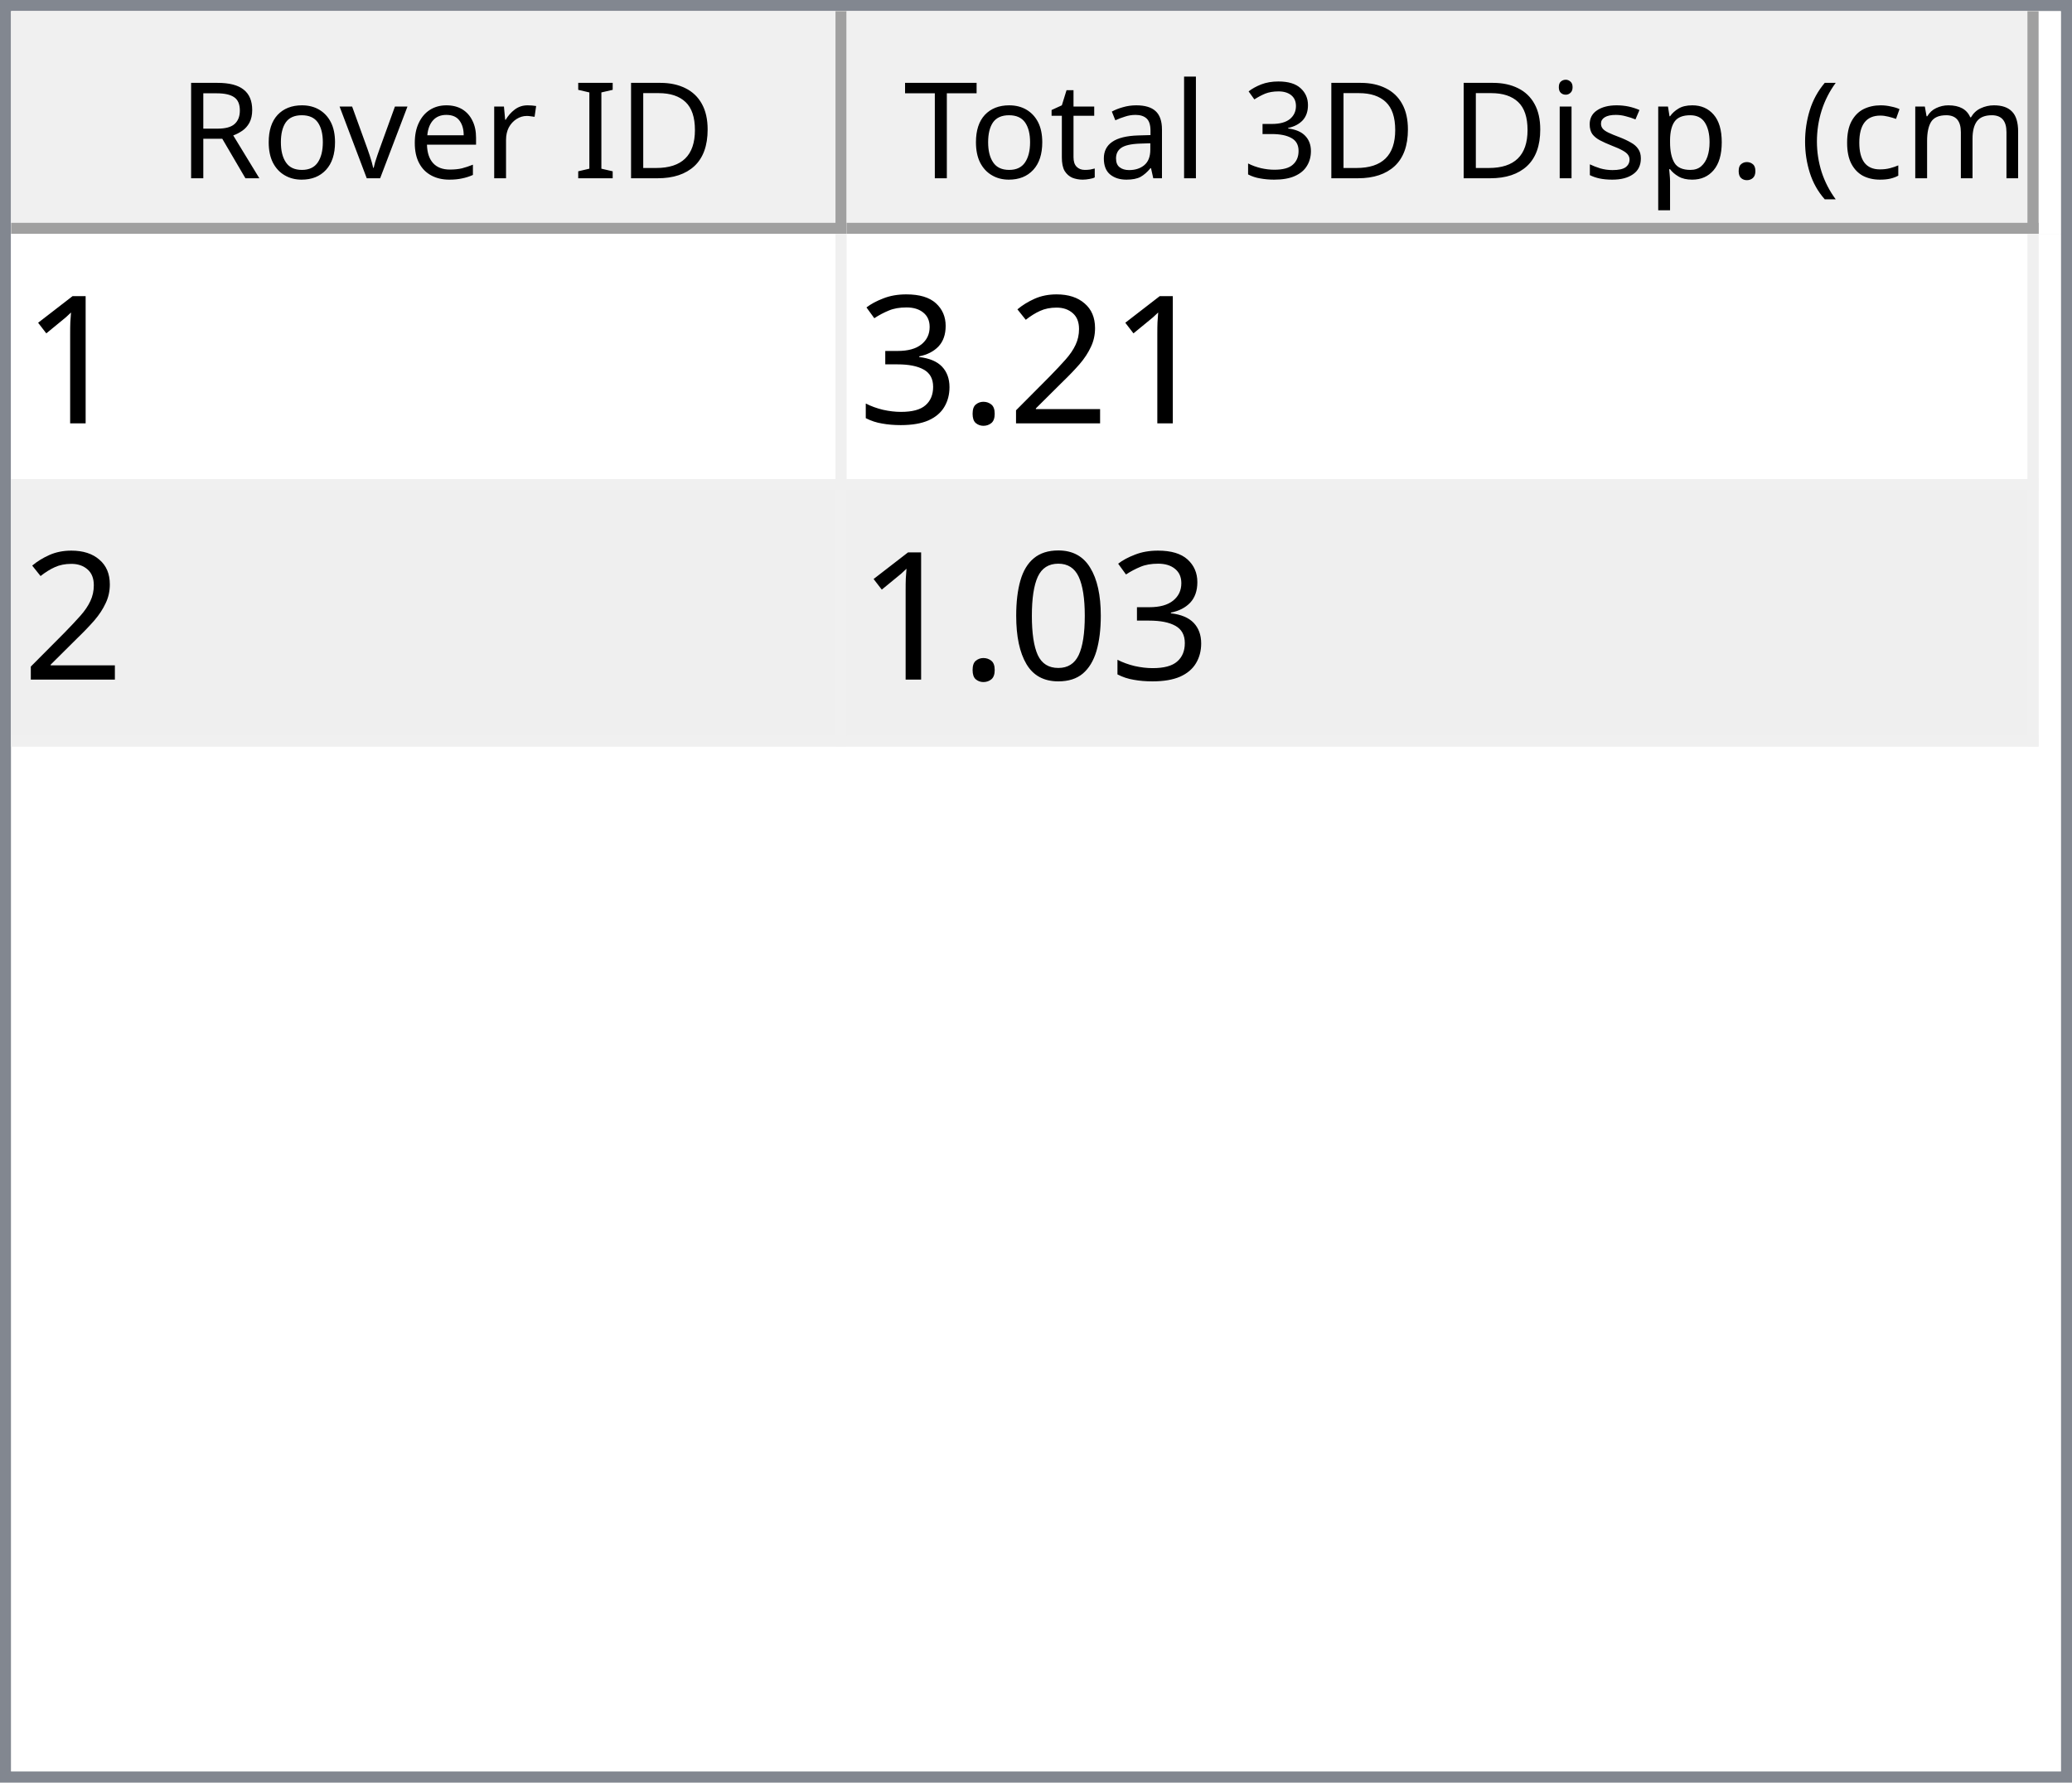
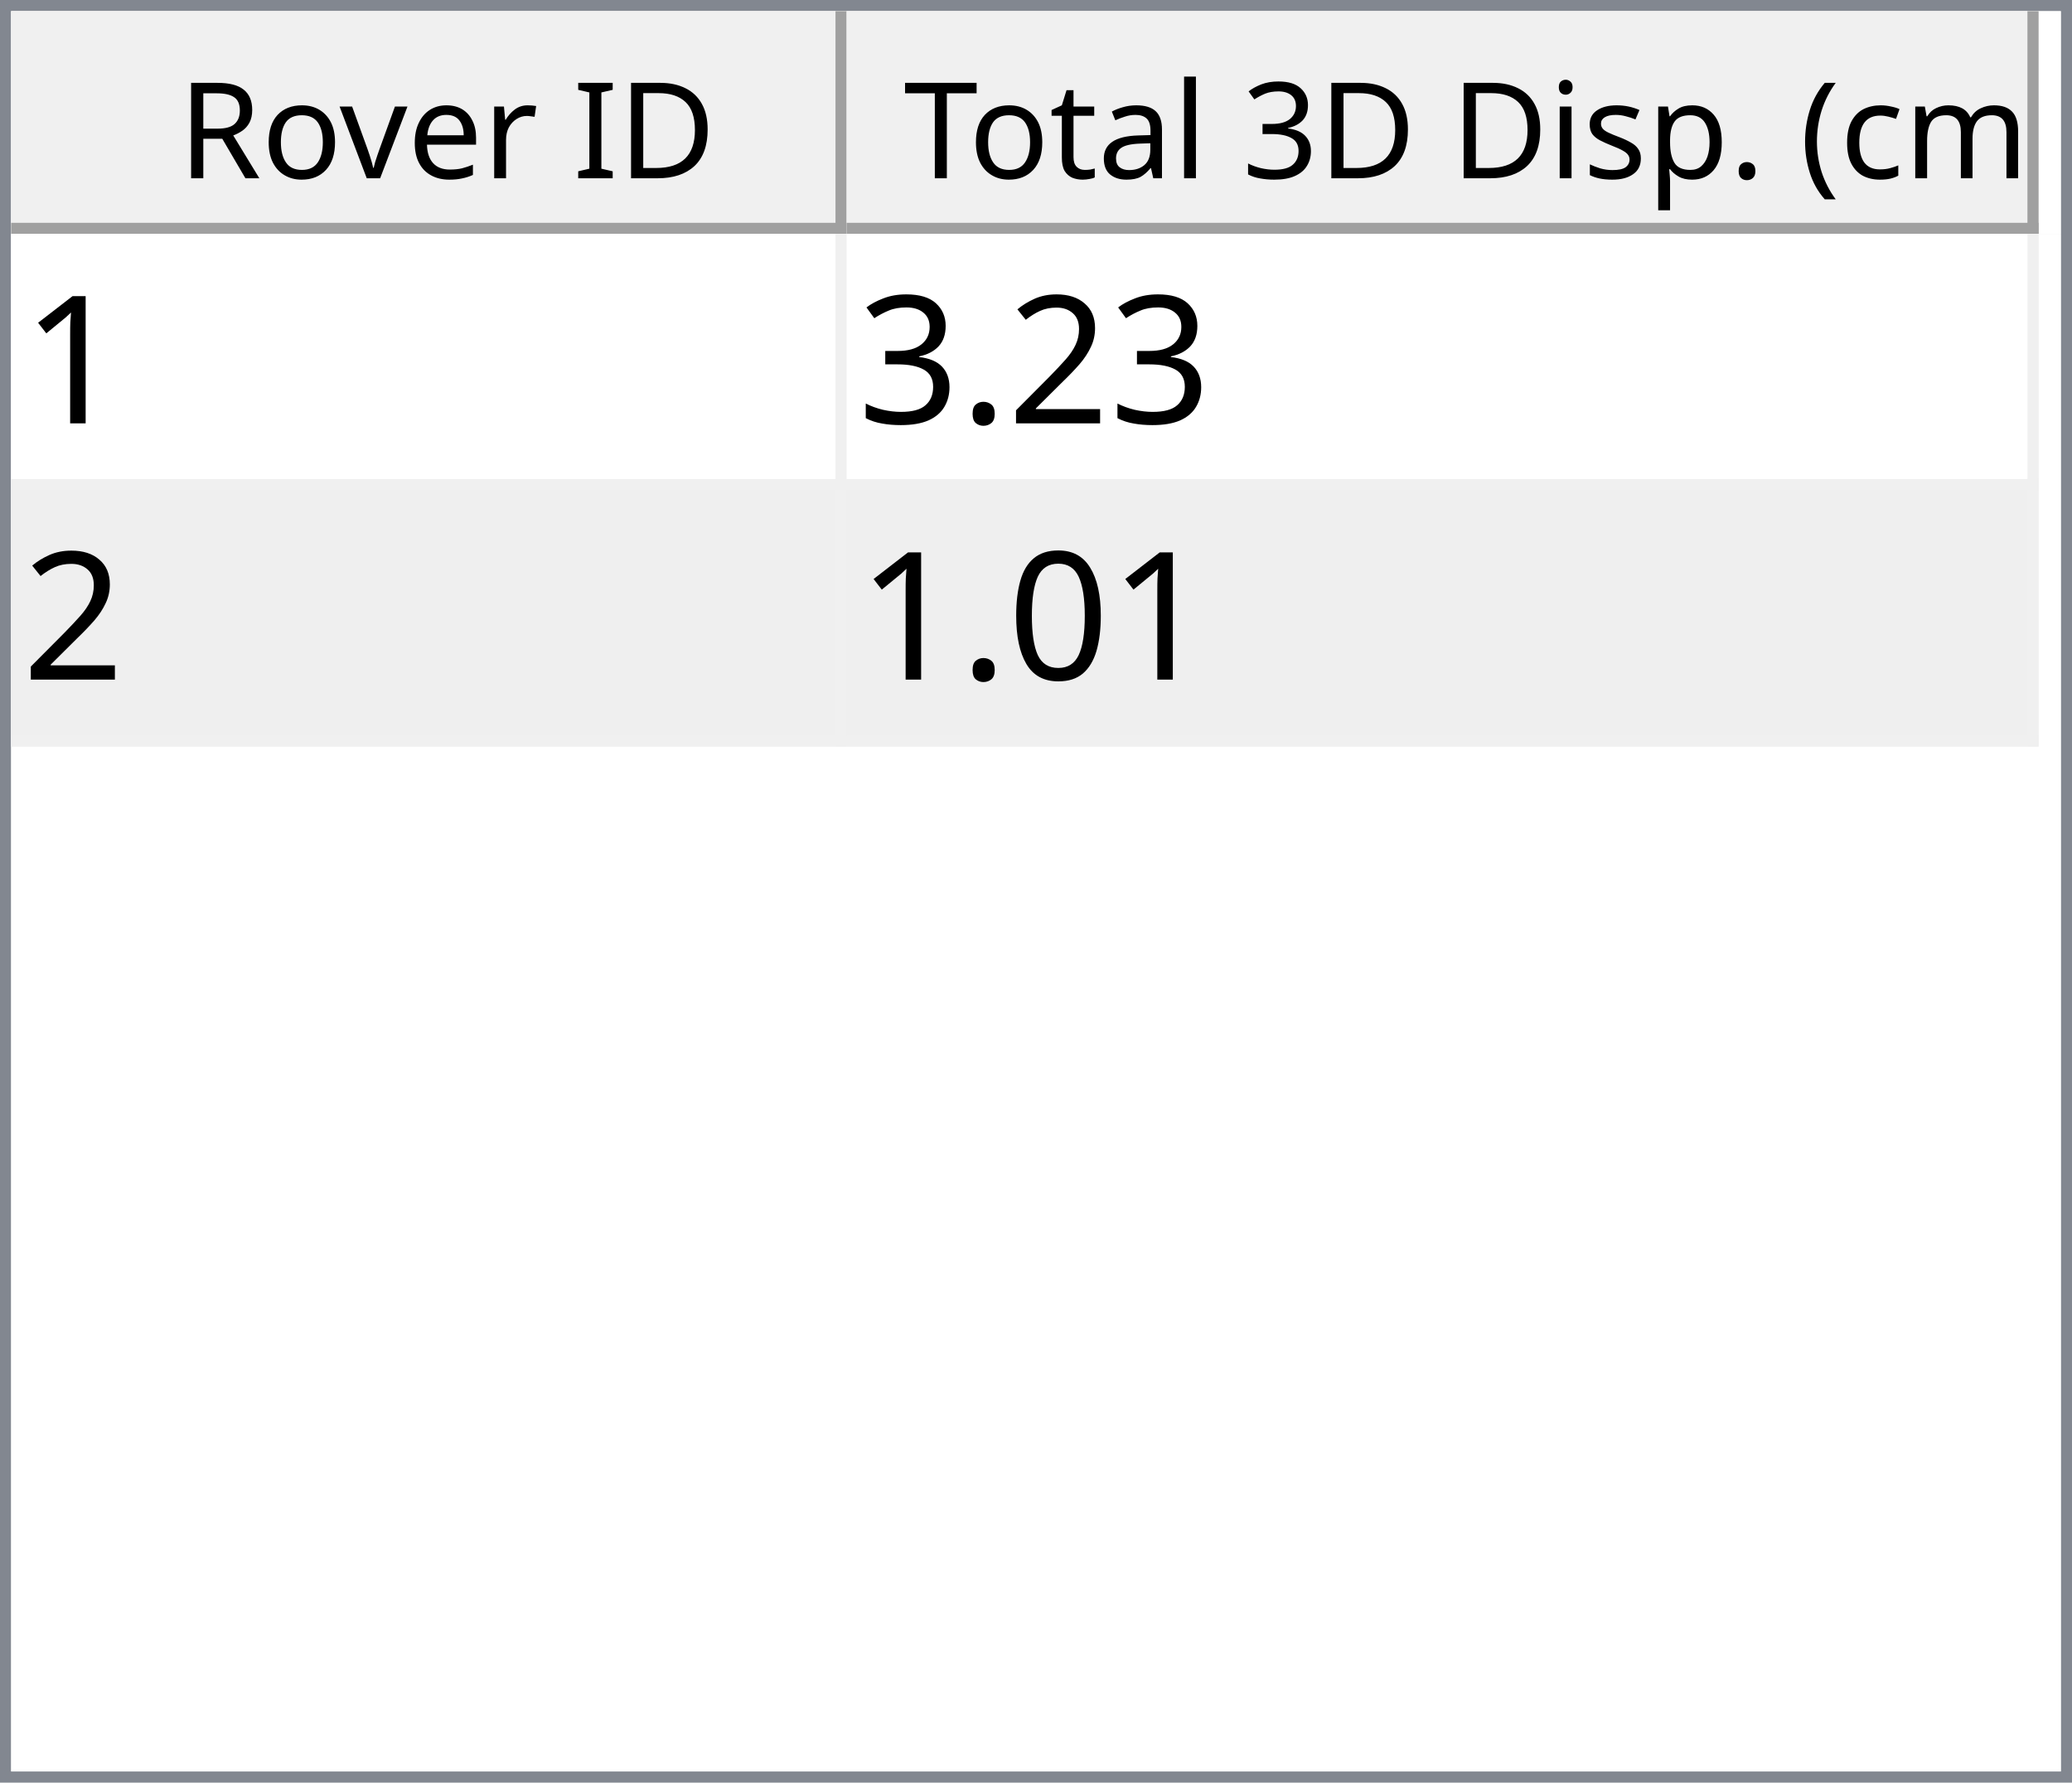
<svg xmlns="http://www.w3.org/2000/svg" style="fill-opacity:1; color-rendering:auto; color-interpolation:auto; text-rendering:auto; stroke:black; stroke-linecap:square; stroke-miterlimit:10; shape-rendering:auto; stroke-opacity:1; fill:black; stroke-dasharray:none; font-weight:normal; stroke-width:1; font-family:'Dialog'; font-style:normal; stroke-linejoin:miter; font-size:12px; stroke-dashoffset:0; image-rendering:auto;" width="186" height="160">
  <defs id="genericDefs" />
  <g>
    <defs id="defs1">
      <clipPath clipPathUnits="userSpaceOnUse" id="clipPath1">
        <path d="M0 0 L186 0 L186 160 L0 160 L0 0 Z" />
      </clipPath>
      <clipPath clipPathUnits="userSpaceOnUse" id="clipPath2">
        <path d="M0 0 L0 160 L186 160 L186 0 Z" />
      </clipPath>
      <clipPath clipPathUnits="userSpaceOnUse" id="clipPath3">
        <path d="M0 0 L0 20 L184 20 L184 0 Z" />
      </clipPath>
      <clipPath clipPathUnits="userSpaceOnUse" id="clipPath4">
        <path d="M0 0 L0 20 L75 20 L75 0 Z" />
      </clipPath>
      <clipPath clipPathUnits="userSpaceOnUse" id="clipPath5">
        <path d="M1 1 L1 19 L74 19 L74 1 Z" />
      </clipPath>
      <clipPath clipPathUnits="userSpaceOnUse" id="clipPath6">
        <path d="M0 0 L0 18 L73 18 L73 0 Z" />
      </clipPath>
      <clipPath clipPathUnits="userSpaceOnUse" id="clipPath7">
        <path d="M-0.5 -0.5 L-0.5 19.5 L74.5 19.5 L74.5 -0.5 Z" />
      </clipPath>
      <clipPath clipPathUnits="userSpaceOnUse" id="clipPath8">
        <path d="M0 0 L0 20 L107 20 L107 0 Z" />
      </clipPath>
      <clipPath clipPathUnits="userSpaceOnUse" id="clipPath9">
        <path d="M1 1 L1 19 L106 19 L106 1 Z" />
      </clipPath>
      <clipPath clipPathUnits="userSpaceOnUse" id="clipPath10">
        <path d="M0 0 L0 18 L105 18 L105 0 Z" />
      </clipPath>
      <clipPath clipPathUnits="userSpaceOnUse" id="clipPath11">
        <path d="M-0.5 -0.5 L-0.5 19.5 L106.5 19.5 L106.5 -0.5 Z" />
      </clipPath>
      <clipPath clipPathUnits="userSpaceOnUse" id="clipPath12">
        <path d="M0 0 L0 138 L184 138 L184 0 Z" />
      </clipPath>
      <clipPath clipPathUnits="userSpaceOnUse" id="clipPath13">
        <path d="M0 0 L0 46 L182 46 L182 0 Z" />
      </clipPath>
      <clipPath clipPathUnits="userSpaceOnUse" id="clipPath14">
        <path d="M-0.5 -0.5 L-0.5 45.5 L181.5 45.5 L181.5 -0.5 Z" />
      </clipPath>
      <clipPath clipPathUnits="userSpaceOnUse" id="clipPath15">
        <path d="M0 0 L0 22 L74 22 L74 0 Z" />
      </clipPath>
      <clipPath clipPathUnits="userSpaceOnUse" id="clipPath16">
        <path d="M0 0 L0 22 L106 22 L106 0 Z" />
      </clipPath>
      <font horiz-adv-x="64.551" id="font1">
        <font-face ascent="107.91" descent="25.098" units-per-em="100" style="font-style:normal; font-family:Segoe UI; font-weight:normal;" />
        <missing-glyph horiz-adv-x="64.551" d="M8.109 0 L8.109 68.266 L56.453 68.266 L56.453 0 L8.109 0 ZM15.328 7.234 L49.219 7.234 L49.219 61.031 L15.328 61.031 L15.328 7.234 Z" />
        <glyph unicode="D" horiz-adv-x="70.117" d="M9.188 0 L9.188 70.016 L28.516 70.016 Q65.531 70.016 65.531 35.891 Q65.531 19.672 55.25 9.836 Q44.969 0 27.734 0 L9.188 0 ZM17.391 62.594 L17.391 7.422 L27.828 7.422 Q41.609 7.422 49.273 14.797 Q56.938 22.172 56.938 35.688 Q56.938 62.594 28.328 62.594 L17.391 62.594 Z" />
        <glyph unicode="I" horiz-adv-x="26.611" d="M17.391 0 L9.188 0 L9.188 70.016 L17.391 70.016 L17.391 0 Z" />
        <glyph unicode=" " horiz-adv-x="27.393" d="" />
        <glyph unicode="r" horiz-adv-x="34.766" d="M34.188 41.891 Q32.078 43.5 28.125 43.5 Q23 43.5 19.555 38.672 Q16.109 33.844 16.109 25.484 L16.109 0 L8.109 0 L8.109 50 L16.109 50 L16.109 39.703 L16.312 39.703 Q18.016 44.969 21.531 47.922 Q25.047 50.875 29.391 50.875 Q32.516 50.875 34.188 50.203 L34.188 41.891 Z" />
        <glyph unicode="e" horiz-adv-x="52.295" d="M48.297 23 L12.984 23 Q13.188 14.656 17.484 10.109 Q21.781 5.562 29.297 5.562 Q37.75 5.562 44.828 11.141 L44.828 3.609 Q38.234 -1.172 27.391 -1.172 Q16.797 -1.172 10.742 5.641 Q4.688 12.453 4.688 24.812 Q4.688 36.469 11.305 43.82 Q17.922 51.172 27.734 51.172 Q37.547 51.172 42.922 44.828 Q48.297 38.484 48.297 27.203 L48.297 23 ZM40.094 29.781 Q40.047 36.719 36.75 40.578 Q33.453 44.438 27.594 44.438 Q21.922 44.438 17.969 40.383 Q14.016 36.328 13.094 29.781 L40.094 29.781 Z" />
        <glyph unicode="v" horiz-adv-x="47.9" d="M47.406 50 L27.484 0 L19.625 0 L0.688 50 L9.469 50 L22.172 13.672 Q23.578 9.672 23.922 6.688 L24.125 6.688 Q24.609 10.453 25.688 13.484 L38.969 50 L47.406 50 Z" />
        <glyph unicode="o" horiz-adv-x="58.594" d="M29 -1.172 Q17.922 -1.172 11.305 5.836 Q4.688 12.844 4.688 24.422 Q4.688 37.016 11.57 44.094 Q18.453 51.172 30.172 51.172 Q41.359 51.172 47.633 44.289 Q53.906 37.406 53.906 25.203 Q53.906 13.234 47.141 6.031 Q40.375 -1.172 29 -1.172 ZM29.594 44.438 Q21.875 44.438 17.383 39.188 Q12.891 33.938 12.891 24.703 Q12.891 15.828 17.43 10.695 Q21.969 5.562 29.594 5.562 Q37.359 5.562 41.531 10.594 Q45.703 15.625 45.703 24.906 Q45.703 34.281 41.531 39.359 Q37.359 44.438 29.594 44.438 Z" />
        <glyph unicode="R" horiz-adv-x="59.814" d="M59.375 0 L49.609 0 L37.891 19.625 Q36.281 22.359 34.766 24.289 Q33.25 26.219 31.664 27.438 Q30.078 28.656 28.25 29.219 Q26.422 29.781 24.125 29.781 L17.391 29.781 L17.391 0 L9.188 0 L9.188 70.016 L30.078 70.016 Q34.672 70.016 38.555 68.867 Q42.438 67.719 45.289 65.375 Q48.141 63.031 49.758 59.547 Q51.375 56.062 51.375 51.375 Q51.375 47.703 50.273 44.656 Q49.172 41.609 47.148 39.211 Q45.125 36.812 42.266 35.133 Q39.406 33.453 35.844 32.516 L35.844 32.328 Q37.594 31.547 38.891 30.547 Q40.188 29.547 41.359 28.18 Q42.531 26.812 43.68 25.078 Q44.828 23.344 46.234 21.047 L59.375 0 ZM17.391 62.594 L17.391 37.203 L28.516 37.203 Q31.594 37.203 34.203 38.133 Q36.812 39.062 38.719 40.797 Q40.625 42.531 41.703 45.047 Q42.781 47.562 42.781 50.688 Q42.781 56.297 39.141 59.445 Q35.5 62.594 28.609 62.594 L17.391 62.594 Z" />
        <glyph unicode=")" horiz-adv-x="30.176" d="M8.297 -15.922 L1.172 -15.922 Q16.406 2.344 16.406 26.812 Q16.406 51.469 1.078 70.016 L8.297 70.016 Q23.531 52.156 23.531 26.703 Q23.531 1.375 8.297 -15.922 Z" />
        <glyph unicode="m" horiz-adv-x="86.133" d="M79.109 0 L71.094 0 L71.094 28.719 Q71.094 37.016 68.531 40.727 Q65.969 44.438 59.906 44.438 Q54.781 44.438 51.195 39.75 Q47.609 35.062 47.609 28.516 L47.609 0 L39.594 0 L39.594 29.688 Q39.594 44.438 28.219 44.438 Q22.953 44.438 19.531 40.016 Q16.109 35.594 16.109 28.516 L16.109 0 L8.109 0 L8.109 50 L16.109 50 L16.109 42.094 L16.312 42.094 Q21.625 51.172 31.844 51.172 Q36.969 51.172 40.773 48.312 Q44.578 45.453 46 40.828 Q51.562 51.172 62.594 51.172 Q79.109 51.172 79.109 30.812 L79.109 0 Z" />
        <glyph unicode="c" horiz-adv-x="46.191" d="M42.188 2.297 Q36.422 -1.172 28.516 -1.172 Q17.828 -1.172 11.258 5.789 Q4.688 12.75 4.688 23.828 Q4.688 36.188 11.766 43.68 Q18.844 51.172 30.672 51.172 Q37.25 51.172 42.281 48.734 L42.281 40.531 Q36.719 44.438 30.375 44.438 Q22.703 44.438 17.797 38.945 Q12.891 33.453 12.891 24.516 Q12.891 15.719 17.508 10.641 Q22.125 5.562 29.891 5.562 Q36.422 5.562 42.188 9.906 L42.188 2.297 Z" />
        <glyph unicode="(" horiz-adv-x="30.176" d="M29.109 -15.922 L21.969 -15.922 Q6.844 1.375 6.844 26.703 Q6.844 52.156 21.969 70.016 L29.203 70.016 Q13.875 51.469 13.875 26.812 Q13.875 2.344 29.109 -15.922 Z" />
        <glyph unicode="." horiz-adv-x="21.68" d="M10.891 -1.078 Q8.641 -1.078 7.055 0.539 Q5.469 2.156 5.469 4.391 Q5.469 6.641 7.055 8.273 Q8.641 9.906 10.891 9.906 Q13.188 9.906 14.797 8.273 Q16.406 6.641 16.406 4.391 Q16.406 2.156 14.797 0.539 Q13.188 -1.078 10.891 -1.078 Z" />
        <glyph unicode="p" horiz-adv-x="58.789" d="M16.312 7.234 L16.109 7.234 L16.109 -23 L8.109 -23 L8.109 50 L16.109 50 L16.109 41.219 L16.312 41.219 Q22.219 51.172 33.594 51.172 Q43.266 51.172 48.688 44.461 Q54.109 37.75 54.109 26.469 Q54.109 13.922 48 6.375 Q41.891 -1.172 31.297 -1.172 Q21.578 -1.172 16.312 7.234 ZM16.109 27.391 L16.109 20.406 Q16.109 14.203 20.141 9.883 Q24.172 5.562 30.375 5.562 Q37.641 5.562 41.773 11.133 Q45.906 16.703 45.906 26.609 Q45.906 34.969 42.047 39.703 Q38.188 44.438 31.594 44.438 Q24.609 44.438 20.359 39.578 Q16.109 34.719 16.109 27.391 Z" />
        <glyph unicode="s" horiz-adv-x="42.432" d="M5.078 1.812 L5.078 10.406 Q11.625 5.562 19.484 5.562 Q30.031 5.562 30.031 12.594 Q30.031 14.594 29.125 15.992 Q28.219 17.391 26.68 18.461 Q25.141 19.531 23.07 20.383 Q21 21.234 18.609 22.172 Q15.281 23.484 12.766 24.828 Q10.25 26.172 8.57 27.859 Q6.891 29.547 6.031 31.695 Q5.172 33.844 5.172 36.719 Q5.172 40.234 6.789 42.945 Q8.406 45.656 11.086 47.484 Q13.766 49.312 17.211 50.242 Q20.656 51.172 24.312 51.172 Q30.812 51.172 35.938 48.922 L35.938 40.828 Q30.422 44.438 23.25 44.438 Q21 44.438 19.195 43.922 Q17.391 43.406 16.094 42.477 Q14.797 41.547 14.086 40.258 Q13.375 38.969 13.375 37.406 Q13.375 35.453 14.086 34.133 Q14.797 32.812 16.164 31.789 Q17.531 30.766 19.484 29.938 Q21.438 29.109 23.922 28.125 Q27.25 26.859 29.883 25.516 Q32.516 24.172 34.375 22.484 Q36.234 20.797 37.234 18.602 Q38.234 16.406 38.234 13.375 Q38.234 9.672 36.602 6.938 Q34.969 4.203 32.234 2.398 Q29.5 0.594 25.93 -0.289 Q22.359 -1.172 18.453 -1.172 Q10.75 -1.172 5.078 1.812 Z" />
        <glyph unicode="i" horiz-adv-x="24.219" d="M12.203 62.703 Q10.062 62.703 8.547 64.164 Q7.031 65.625 7.031 67.875 Q7.031 70.125 8.547 71.609 Q10.062 73.094 12.203 73.094 Q14.406 73.094 15.945 71.609 Q17.484 70.125 17.484 67.875 Q17.484 65.719 15.945 64.211 Q14.406 62.703 12.203 62.703 ZM16.109 0 L8.109 0 L8.109 50 L16.109 50 L16.109 0 Z" />
        <glyph unicode="3" horiz-adv-x="53.906" d="M46.531 19.828 Q46.531 15.094 44.75 11.211 Q42.969 7.328 39.719 4.57 Q36.469 1.812 31.93 0.297 Q27.391 -1.219 21.922 -1.219 Q11.922 -1.219 6 2.594 L6 11.188 Q13.094 5.609 22.219 5.609 Q25.875 5.609 28.828 6.539 Q31.781 7.469 33.906 9.227 Q36.031 10.984 37.18 13.477 Q38.328 15.969 38.328 19.094 Q38.328 32.812 18.797 32.812 L12.984 32.812 L12.984 39.594 L18.5 39.594 Q35.797 39.594 35.797 52.484 Q35.797 64.406 22.609 64.406 Q15.188 64.406 8.688 59.422 L8.688 67.188 Q15.375 71.188 24.609 71.188 Q29 71.188 32.57 69.969 Q36.141 68.75 38.68 66.555 Q41.219 64.359 42.609 61.281 Q44 58.203 44 54.5 Q44 40.672 30.031 36.719 L30.031 36.531 Q33.594 36.141 36.625 34.797 Q39.656 33.453 41.852 31.305 Q44.047 29.156 45.289 26.25 Q46.531 23.344 46.531 19.828 Z" />
        <glyph unicode="l" horiz-adv-x="24.219" d="M16.109 0 L8.109 0 L8.109 74.031 L16.109 74.031 L16.109 0 Z" />
        <glyph unicode="a" horiz-adv-x="50.879" d="M43.891 0 L35.891 0 L35.891 7.812 L35.688 7.812 Q30.469 -1.172 20.312 -1.172 Q12.844 -1.172 8.617 2.781 Q4.391 6.734 4.391 13.281 Q4.391 27.297 20.906 29.594 L35.891 31.688 Q35.891 44.438 25.594 44.438 Q16.547 44.438 9.281 38.281 L9.281 46.484 Q16.656 51.172 26.266 51.172 Q43.891 51.172 43.891 32.516 L43.891 0 ZM35.891 25.297 L23.828 23.641 Q18.266 22.859 15.43 20.875 Q12.594 18.891 12.594 13.875 Q12.594 10.203 15.211 7.883 Q17.828 5.562 22.172 5.562 Q28.125 5.562 32.008 9.742 Q35.891 13.922 35.891 20.312 L35.891 25.297 Z" />
        <glyph unicode="t" horiz-adv-x="33.887" d="M31.297 0.484 Q28.469 -1.078 23.828 -1.078 Q10.688 -1.078 10.688 13.578 L10.688 43.172 L2.094 43.172 L2.094 50 L10.688 50 L10.688 62.203 L18.703 64.797 L18.703 50 L31.297 50 L31.297 43.172 L18.703 43.172 L18.703 14.984 Q18.703 9.969 20.414 7.82 Q22.125 5.672 26.078 5.672 Q29.109 5.672 31.297 7.328 L31.297 0.484 Z" />
        <glyph unicode="T" horiz-adv-x="52.393" d="M50.594 62.594 L30.375 62.594 L30.375 0 L22.172 0 L22.172 62.594 L2 62.594 L2 70.016 L50.594 70.016 L50.594 62.594 Z" />
      </font>
      <font horiz-adv-x="75.0" id="font2">
        <font-face ascent="100.537" descent="21.973" units-per-em="100" style="font-style:normal; font-family:sans-serif; font-weight:normal;" />
        <missing-glyph horiz-adv-x="75.0" d="M12.5 0 L12.5 62.5 L62.5 62.5 L62.5 0 L12.5 0 ZM14.062 1.562 L60.938 1.562 L60.938 60.938 L14.062 60.938 L14.062 1.562 Z" />
        <glyph unicode="1" horiz-adv-x="55.615" d="M37.25 0 L28.469 0 L28.469 56 Q25.297 52.984 20.141 49.953 Q14.984 46.922 10.891 45.406 L10.891 53.906 Q18.266 57.375 23.781 62.305 Q29.297 67.234 31.594 71.875 L37.25 71.875 L37.25 0 Z" />
        <glyph unicode="2" horiz-adv-x="55.615" d="M50.344 8.453 L50.344 0 L3.031 0 Q2.938 3.172 4.047 6.109 Q5.859 10.938 9.836 15.625 Q13.812 20.312 21.344 26.469 Q33.016 36.031 37.117 41.625 Q41.219 47.219 41.219 52.203 Q41.219 57.422 37.477 61.008 Q33.734 64.594 27.734 64.594 Q21.391 64.594 17.578 60.789 Q13.766 56.984 13.719 50.25 L4.688 51.172 Q5.609 61.281 11.664 66.578 Q17.719 71.875 27.938 71.875 Q38.234 71.875 44.242 66.164 Q50.25 60.453 50.25 52 Q50.25 47.703 48.492 43.555 Q46.734 39.406 42.656 34.812 Q38.578 30.219 29.109 22.219 Q21.188 15.578 18.945 13.211 Q16.703 10.844 15.234 8.453 L50.344 8.453 Z" />
        <glyph unicode="." horiz-adv-x="27.783" d="M9.078 0 L9.078 10.016 L19.094 10.016 L19.094 0 L9.078 0 Z" />
        <glyph unicode="3" horiz-adv-x="55.615" d="M4.203 18.891 L12.984 20.062 Q14.5 12.594 18.141 9.297 Q21.781 6 27 6 Q33.203 6 37.477 10.297 Q41.75 14.594 41.75 20.953 Q41.75 27 37.797 30.93 Q33.844 34.859 27.734 34.859 Q25.25 34.859 21.531 33.891 L22.516 41.609 Q23.391 41.5 23.922 41.5 Q29.547 41.5 34.039 44.43 Q38.531 47.359 38.531 53.469 Q38.531 58.297 35.258 61.477 Q31.984 64.656 26.812 64.656 Q21.688 64.656 18.266 61.43 Q14.844 58.203 13.875 51.766 L5.078 53.328 Q6.688 62.156 12.398 67.016 Q18.109 71.875 26.609 71.875 Q32.469 71.875 37.398 69.359 Q42.328 66.844 44.945 62.5 Q47.562 58.156 47.562 53.266 Q47.562 48.641 45.07 44.828 Q42.578 41.016 37.703 38.766 Q44.047 37.312 47.562 32.695 Q51.078 28.078 51.078 21.141 Q51.078 11.766 44.242 5.25 Q37.406 -1.266 26.953 -1.266 Q17.531 -1.266 11.305 4.352 Q5.078 9.969 4.203 18.891 Z" />
        <glyph unicode="0" horiz-adv-x="55.615" d="M4.156 35.297 Q4.156 48 6.766 55.742 Q9.375 63.484 14.523 67.68 Q19.672 71.875 27.484 71.875 Q33.25 71.875 37.594 69.555 Q41.938 67.234 44.773 62.867 Q47.609 58.5 49.219 52.227 Q50.828 45.953 50.828 35.297 Q50.828 22.703 48.242 14.969 Q45.656 7.234 40.508 3.008 Q35.359 -1.219 27.484 -1.219 Q17.141 -1.219 11.234 6.203 Q4.156 15.141 4.156 35.297 ZM13.188 35.297 Q13.188 17.672 17.312 11.836 Q21.438 6 27.484 6 Q33.547 6 37.672 11.859 Q41.797 17.719 41.797 35.297 Q41.797 52.984 37.672 58.789 Q33.547 64.594 27.391 64.594 Q21.344 64.594 17.719 59.469 Q13.188 52.938 13.188 35.297 Z" />
      </font>
    </defs>
    <g style="fill:white; stroke:white;">
      <rect x="0" y="0" width="186" style="clip-path:url(#clipPath1); stroke:none;" height="160" />
    </g>
    <g style="fill:white; text-rendering:optimizeSpeed; color-rendering:optimizeSpeed; image-rendering:optimizeSpeed; shape-rendering:crispEdges; stroke:white; color-interpolation:sRGB;">
      <rect x="0" width="186" height="160" y="0" style="stroke:none;" />
      <path style="stroke:none;" d="M0 160 L186 160 L186 0 L0 0 Z" />
    </g>
    <g style="fill:rgb(240,240,240); font-family:'Segoe UI'; stroke:rgb(240,240,240);">
      <rect x="0" y="0" width="186" style="clip-path:url(#clipPath2); stroke:none;" height="160" />
    </g>
    <g style="fill:rgb(130,135,144); font-family:'Segoe UI'; stroke:rgb(130,135,144);">
      <path d="M0 0 L186 0 L186 160 L0 160 L0 0 ZM1 1 L185 1 L185 159 L1 159 L1 1 Z" style="fill-rule:evenodd; clip-path:url(#clipPath2); stroke:none;" />
    </g>
    <g style="fill:white; font-family:'Segoe UI'; stroke:white;" transform="translate(1,1)">
      <rect x="0" y="0" width="184" style="clip-path:url(#clipPath3); stroke:none;" height="20" />
    </g>
    <g style="fill:rgb(240,240,240); font-family:'Segoe UI'; stroke:rgb(240,240,240);" transform="translate(1,1)">
      <rect x="0" y="0" width="75" style="clip-path:url(#clipPath4); stroke:none;" height="20" />
    </g>
    <g style="font-family:'Segoe UI';" transform="translate(2,2)">
      <text x="14" xml:space="preserve" y="14" style="clip-path:url(#clipPath6); stroke:none;">Rover ID</text>
    </g>
    <g style="fill:rgb(160,160,160); font-family:'Segoe UI'; stroke:rgb(160,160,160); stroke-linejoin:bevel;" transform="translate(1.5,1.5)">
      <line x1="74" x2="74" y1="0" style="fill:none; clip-path:url(#clipPath7);" y2="19" />
    </g>
    <g style="fill:rgb(160,160,160); font-family:'Segoe UI'; stroke:rgb(160,160,160); stroke-linejoin:bevel;" transform="matrix(1,0,0,1,1,1) translate(0.5,0.5)">
      <line x1="0" x2="74" y1="19" style="fill:none; clip-path:url(#clipPath7);" y2="19" />
    </g>
    <g style="fill:rgb(240,240,240); font-family:'Segoe UI'; stroke:rgb(240,240,240);" transform="translate(76,1)">
      <rect x="0" y="0" width="107" style="clip-path:url(#clipPath8); stroke:none;" height="20" />
    </g>
    <g style="font-family:'Segoe UI';" transform="translate(77,2)">
      <text x="1" xml:space="preserve" y="14" style="clip-path:url(#clipPath10); stroke:none;"> Total 3D Disp. (cm)</text>
    </g>
    <g style="fill:rgb(160,160,160); font-family:'Segoe UI'; stroke:rgb(160,160,160); stroke-linejoin:bevel;" transform="translate(76.5,1.5)">
      <line x1="106" x2="106" y1="0" style="fill:none; clip-path:url(#clipPath11);" y2="19" />
    </g>
    <g style="fill:rgb(160,160,160); font-family:'Segoe UI'; stroke:rgb(160,160,160); stroke-linejoin:bevel;" transform="matrix(1,0,0,1,76,1) translate(0.5,0.5)">
      <line x1="0" x2="106" y1="19" style="fill:none; clip-path:url(#clipPath11);" y2="19" />
    </g>
    <g style="fill:white; font-family:'Segoe UI'; stroke:white;" transform="translate(1,21)">
      <rect x="0" y="0" width="184" style="clip-path:url(#clipPath12); stroke:none;" height="138" />
    </g>
    <g style="fill:rgb(240,240,240); font-size:16px; font-family:sans-serif; stroke:rgb(240,240,240);" transform="translate(1,21)">
      <rect x="0" y="0" width="182" style="clip-path:url(#clipPath13); stroke:none;" height="46" />
      <line transform="translate(0.5,0.5)" x1="0" x2="181" y1="22" style="clip-path:url(#clipPath14); fill:none; stroke-linejoin:bevel;" y2="22" />
    </g>
    <g transform="matrix(1,0,0,1,1,21) translate(0.5,0.5)" style="fill:rgb(240,240,240); font-size:16px; font-family:sans-serif; stroke:rgb(240,240,240); stroke-linejoin:bevel;">
      <line x1="0" x2="181" y1="45" style="fill:none; clip-path:url(#clipPath14);" y2="45" />
    </g>
    <g transform="matrix(1,0,0,1,1,21) translate(0.5,0.5)" style="fill:rgb(240,240,240); font-size:16px; font-family:sans-serif; stroke:rgb(240,240,240); stroke-linejoin:bevel;">
      <line x1="74" x2="74" y1="0" style="fill:none; clip-path:url(#clipPath14);" y2="45" />
    </g>
    <g transform="matrix(1,0,0,1,1,21) translate(0.5,0.5)" style="fill:rgb(240,240,240); font-size:16px; font-family:sans-serif; stroke:rgb(240,240,240); stroke-linejoin:bevel;">
      <line x1="181" x2="181" y1="0" style="fill:none; clip-path:url(#clipPath14);" y2="45" />
    </g>
    <g style="fill:white; font-size:16px; font-family:sans-serif; stroke:white;" transform="matrix(1,0,0,1,1,21)">
      <rect x="0" y="0" width="74" style="clip-path:url(#clipPath15); stroke:none;" height="22" />
      <text x="1" y="17" style="fill:black; clip-path:url(#clipPath15); stroke:none;" xml:space="preserve">1</text>
    </g>
    <g style="fill:white; font-size:16px; font-family:sans-serif; stroke:white;" transform="matrix(1,0,0,1,1,21) translate(75,0)">
      <rect x="0" y="0" width="106" style="clip-path:url(#clipPath16); stroke:none;" height="22" />
-       <text x="1" y="17" style="fill:black; clip-path:url(#clipPath16); stroke:none;" xml:space="preserve">3.21</text>
+       <text x="1" y="17" style="fill:black; clip-path:url(#clipPath16); stroke:none;" xml:space="preserve">3.23</text>
    </g>
    <g style="fill:rgb(239,239,239); font-size:16px; font-family:sans-serif; stroke:rgb(239,239,239);" transform="matrix(1,0,0,1,1,21) translate(0,23)">
      <rect x="0" y="0" width="74" style="clip-path:url(#clipPath15); stroke:none;" height="22" />
      <text x="1" y="17" style="fill:black; clip-path:url(#clipPath15); stroke:none;" xml:space="preserve">2</text>
    </g>
    <g style="fill:rgb(239,239,239); font-size:16px; font-family:sans-serif; stroke:rgb(239,239,239);" transform="matrix(1,0,0,1,1,21) translate(75,23)">
      <rect x="0" y="0" width="106" style="clip-path:url(#clipPath16); stroke:none;" height="22" />
-       <text x="1" y="17" style="fill:black; clip-path:url(#clipPath16); stroke:none;" xml:space="preserve">1.03</text>
+       <text x="1" y="17" style="fill:black; clip-path:url(#clipPath16); stroke:none;" xml:space="preserve">1.01</text>
    </g>
  </g>
</svg>
